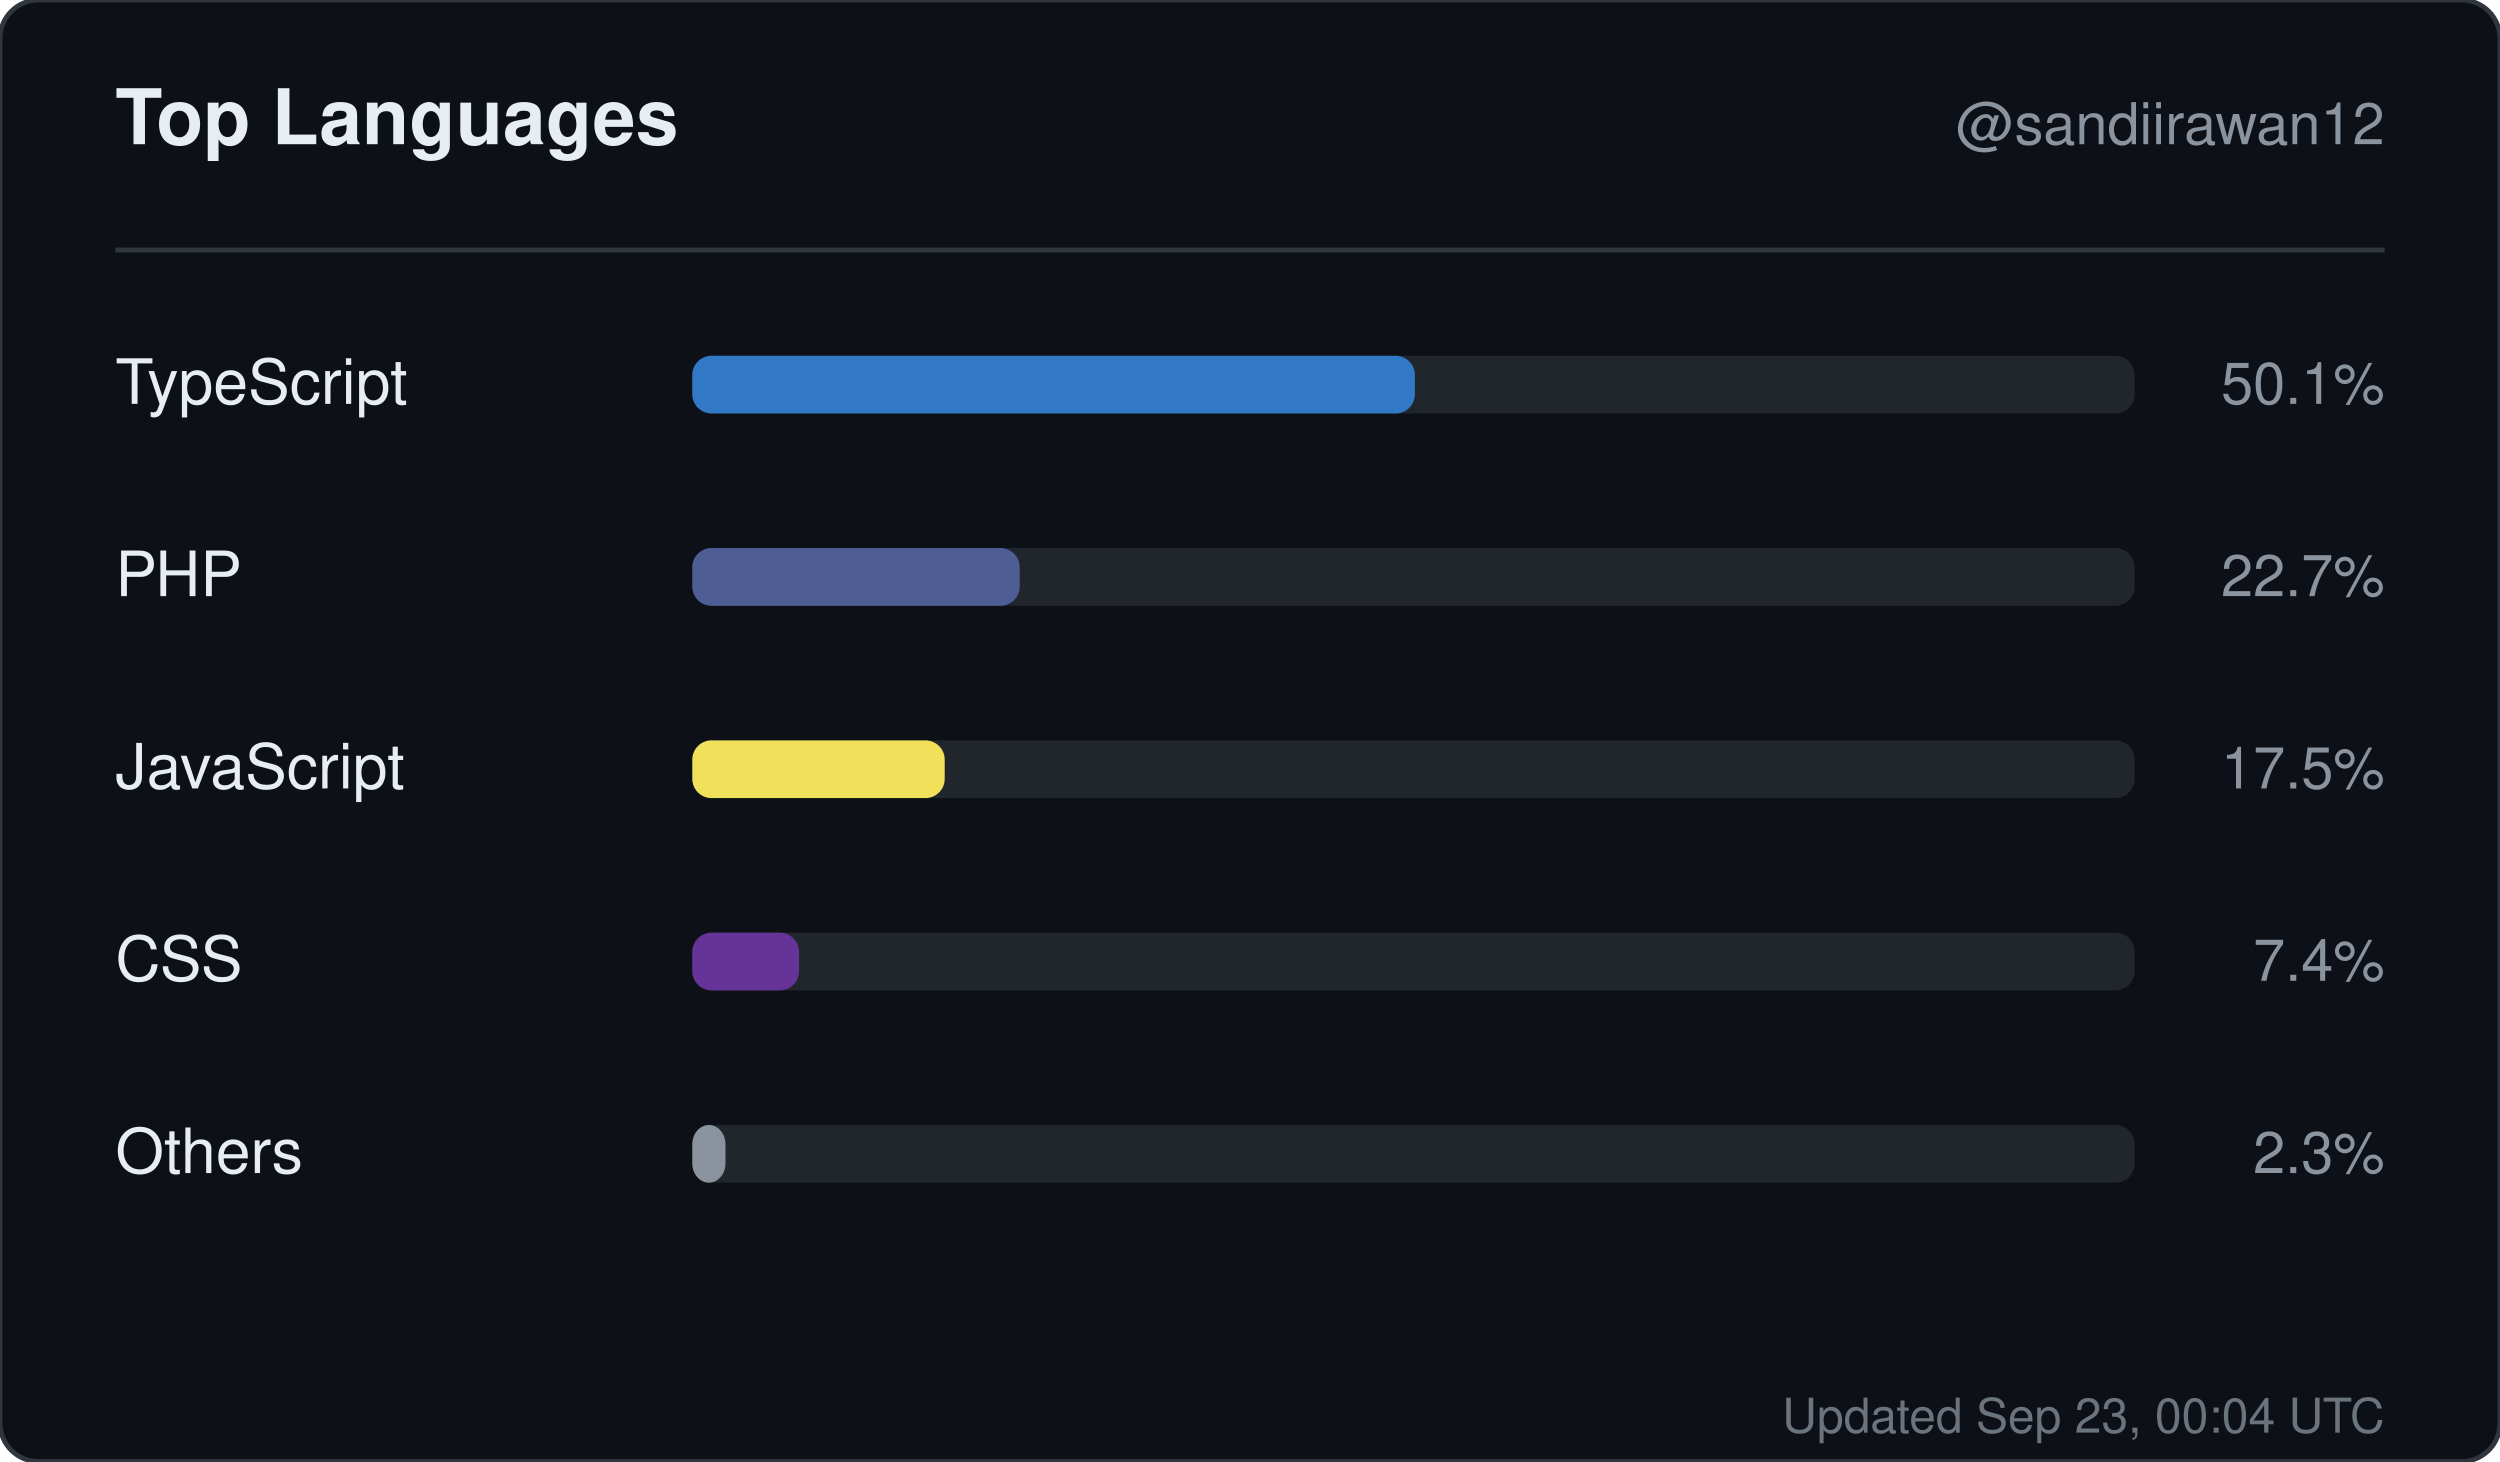
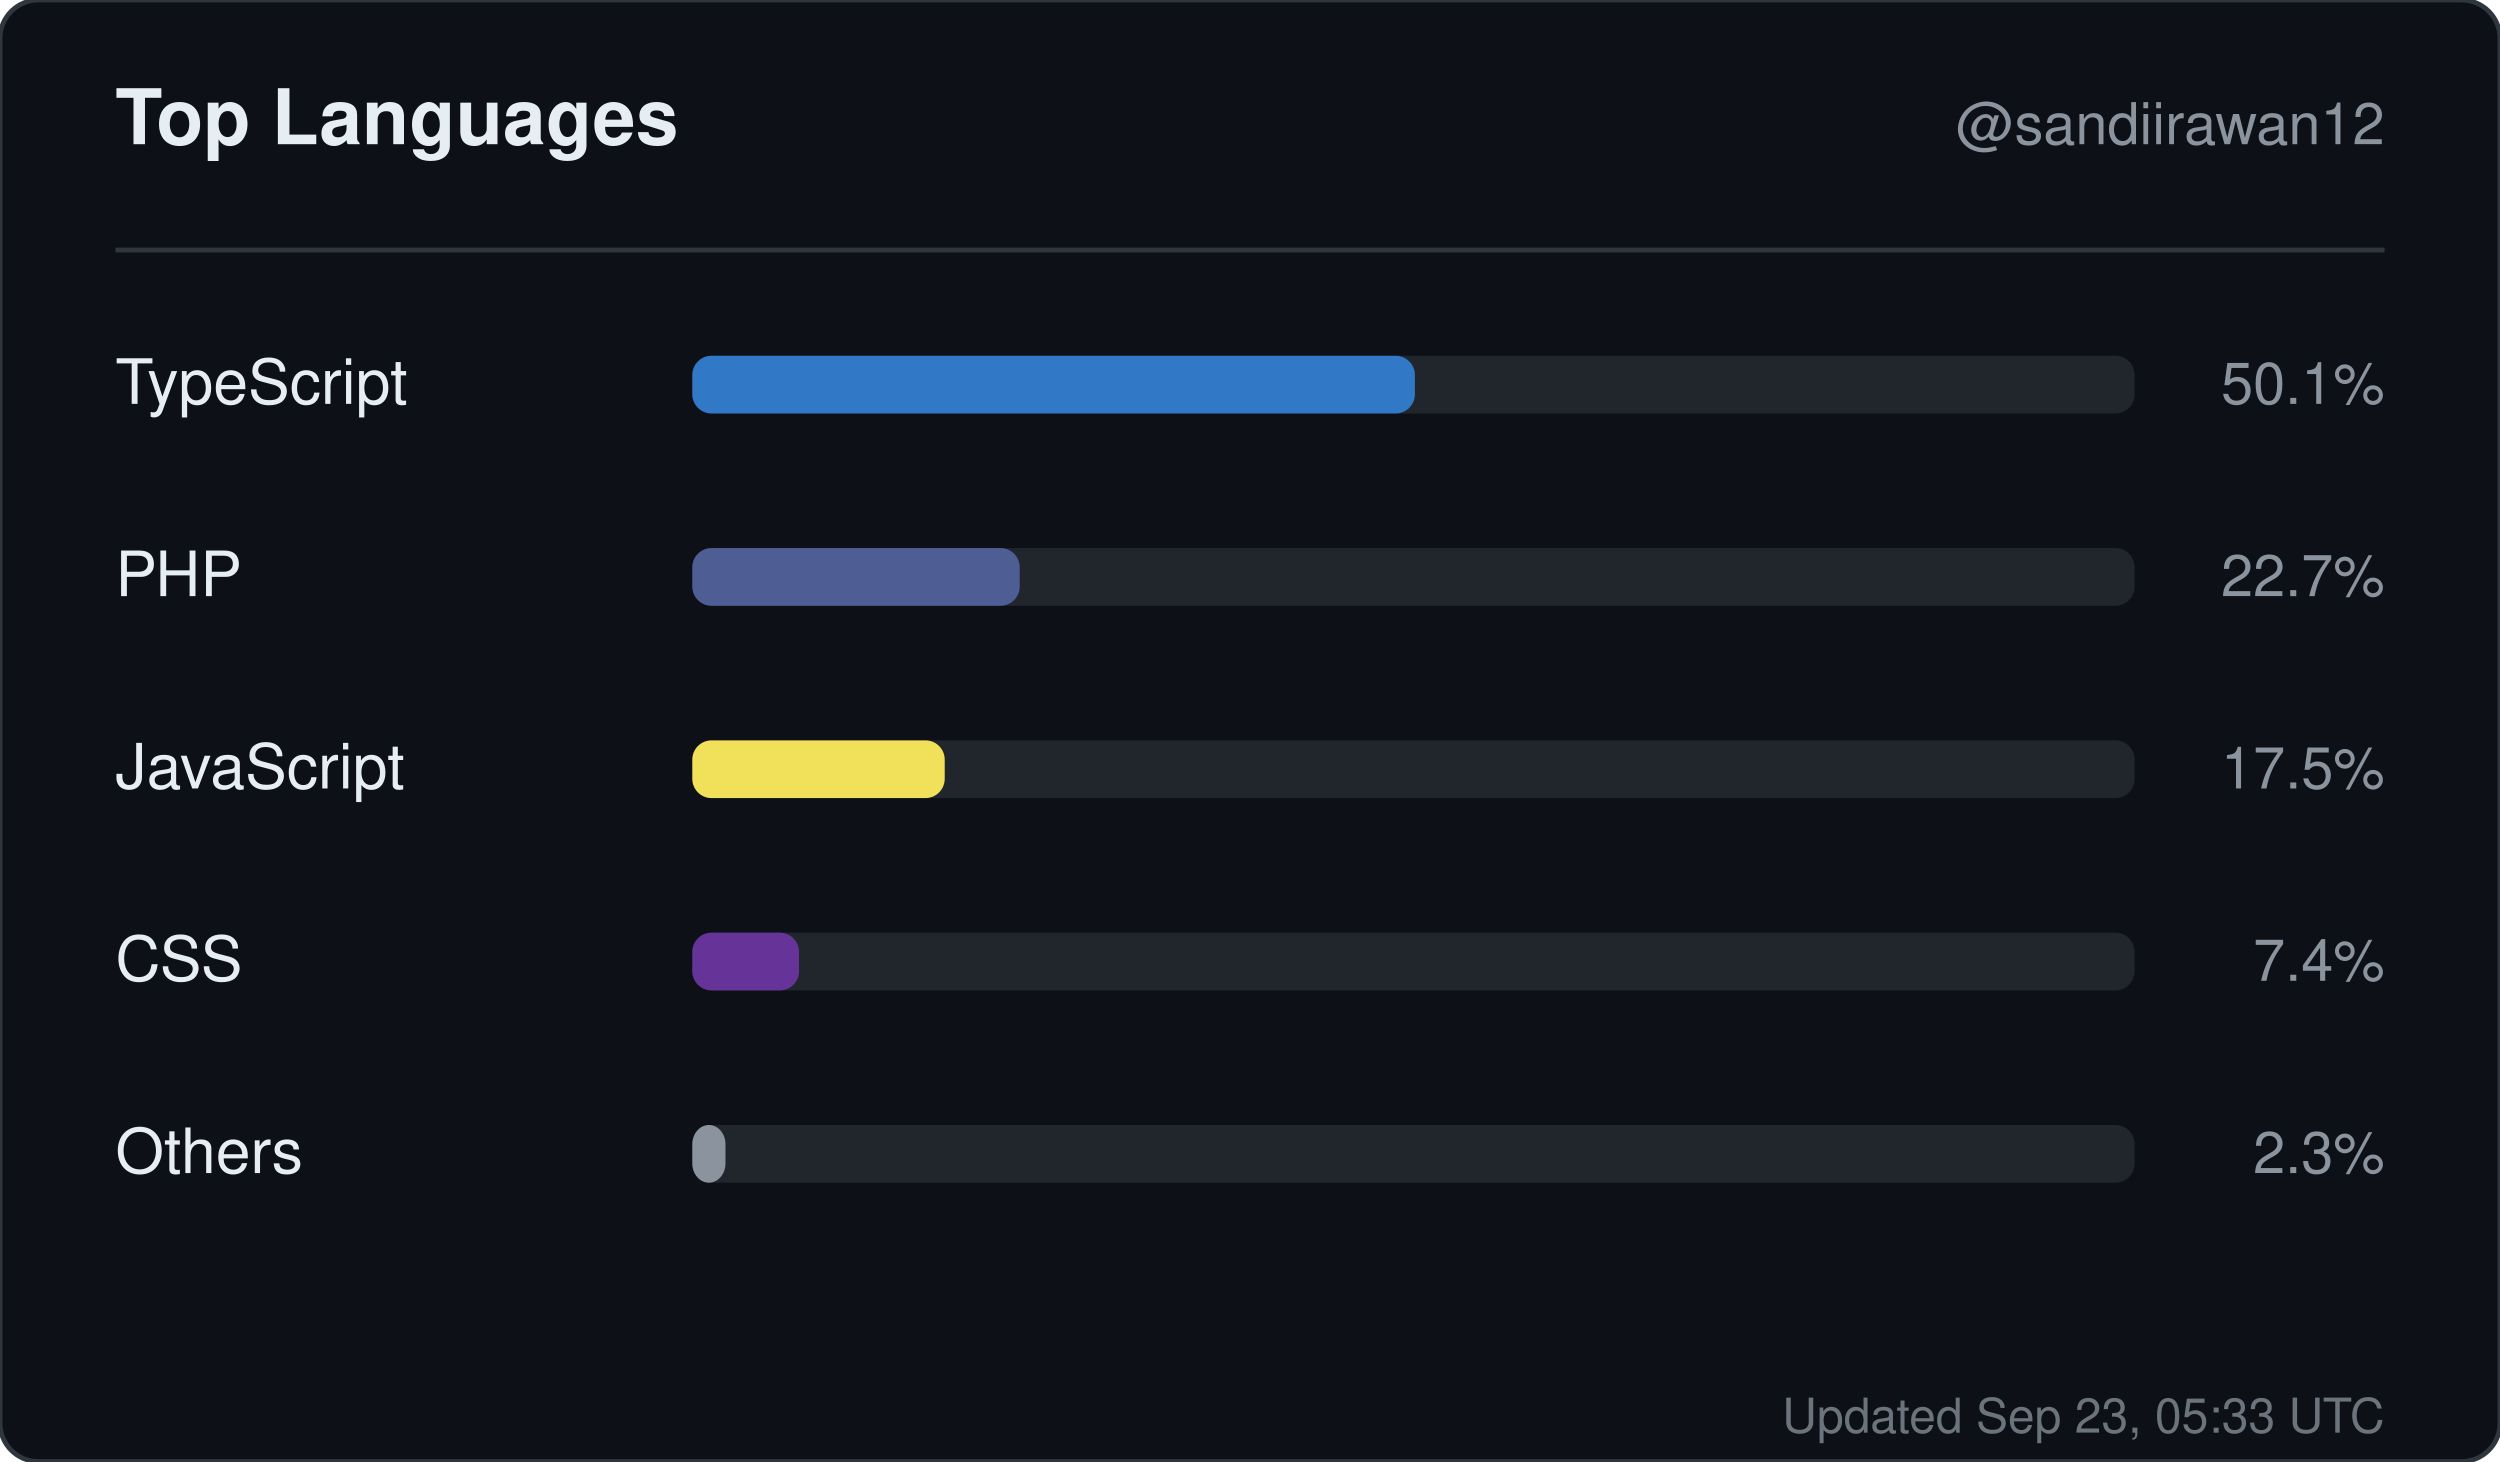
<svg xmlns="http://www.w3.org/2000/svg" width="520" height="304" viewBox="0 0 520 304" role="img" aria-label="Top languages for sandiirawan12">
  <rect width="520" height="304" rx="8" fill="#0d1117" stroke="#30363d" />
  <g font-family="-apple-system, BlinkMacSystemFont, Segoe UI, Helvetica, Arial, sans-serif">
    <text x="24" y="30" fill="#e6edf3" font-size="16" font-weight="700">Top Languages</text>
    <text x="496" y="30" fill="#8b949e" font-size="12" text-anchor="end">@sandiirawan12</text>
    <line x1="24" y1="52" x2="496" y2="52" stroke="#30363d" />
    <text x="24" y="84" fill="#e6edf3" font-size="13">TypeScript</text>
    <rect x="144" y="74" width="300" height="12" rx="4" fill="#21262d" />
    <rect x="144" y="74" width="150.3" height="12" rx="4" fill="#3178c6" />
    <text x="496" y="84" fill="#8b949e" font-size="12" text-anchor="end">50.1%</text>
    <text x="24" y="124" fill="#e6edf3" font-size="13">PHP</text>
    <rect x="144" y="114" width="300" height="12" rx="4" fill="#21262d" />
    <rect x="144" y="114" width="68.1" height="12" rx="4" fill="#4F5D95" />
    <text x="496" y="124" fill="#8b949e" font-size="12" text-anchor="end">22.7%</text>
    <text x="24" y="164" fill="#e6edf3" font-size="13">JavaScript</text>
    <rect x="144" y="154" width="300" height="12" rx="4" fill="#21262d" />
    <rect x="144" y="154" width="52.5" height="12" rx="4" fill="#f1e05a" />
    <text x="496" y="164" fill="#8b949e" font-size="12" text-anchor="end">17.5%</text>
    <text x="24" y="204" fill="#e6edf3" font-size="13">CSS</text>
    <rect x="144" y="194" width="300" height="12" rx="4" fill="#21262d" />
    <rect x="144" y="194" width="22.2" height="12" rx="4" fill="#663399" />
    <text x="496" y="204" fill="#8b949e" font-size="12" text-anchor="end">7.4%</text>
    <text x="24" y="244" fill="#e6edf3" font-size="13">Others</text>
    <rect x="144" y="234" width="300" height="12" rx="4" fill="#21262d" />
    <rect x="144" y="234" width="6.9" height="12" rx="4" fill="#8b949e" />
    <text x="496" y="244" fill="#8b949e" font-size="12" text-anchor="end">2.3%</text>
-     <text x="496" y="298" fill="#8b949e" font-size="10" text-anchor="end" opacity="0.75">Updated Sep 23, 00:04 UTC</text>
+     <text x="496" y="298" fill="#8b949e" font-size="10" text-anchor="end" opacity="0.75">Updated Sep 23, 05:33 UTC</text>
  </g>
</svg>
